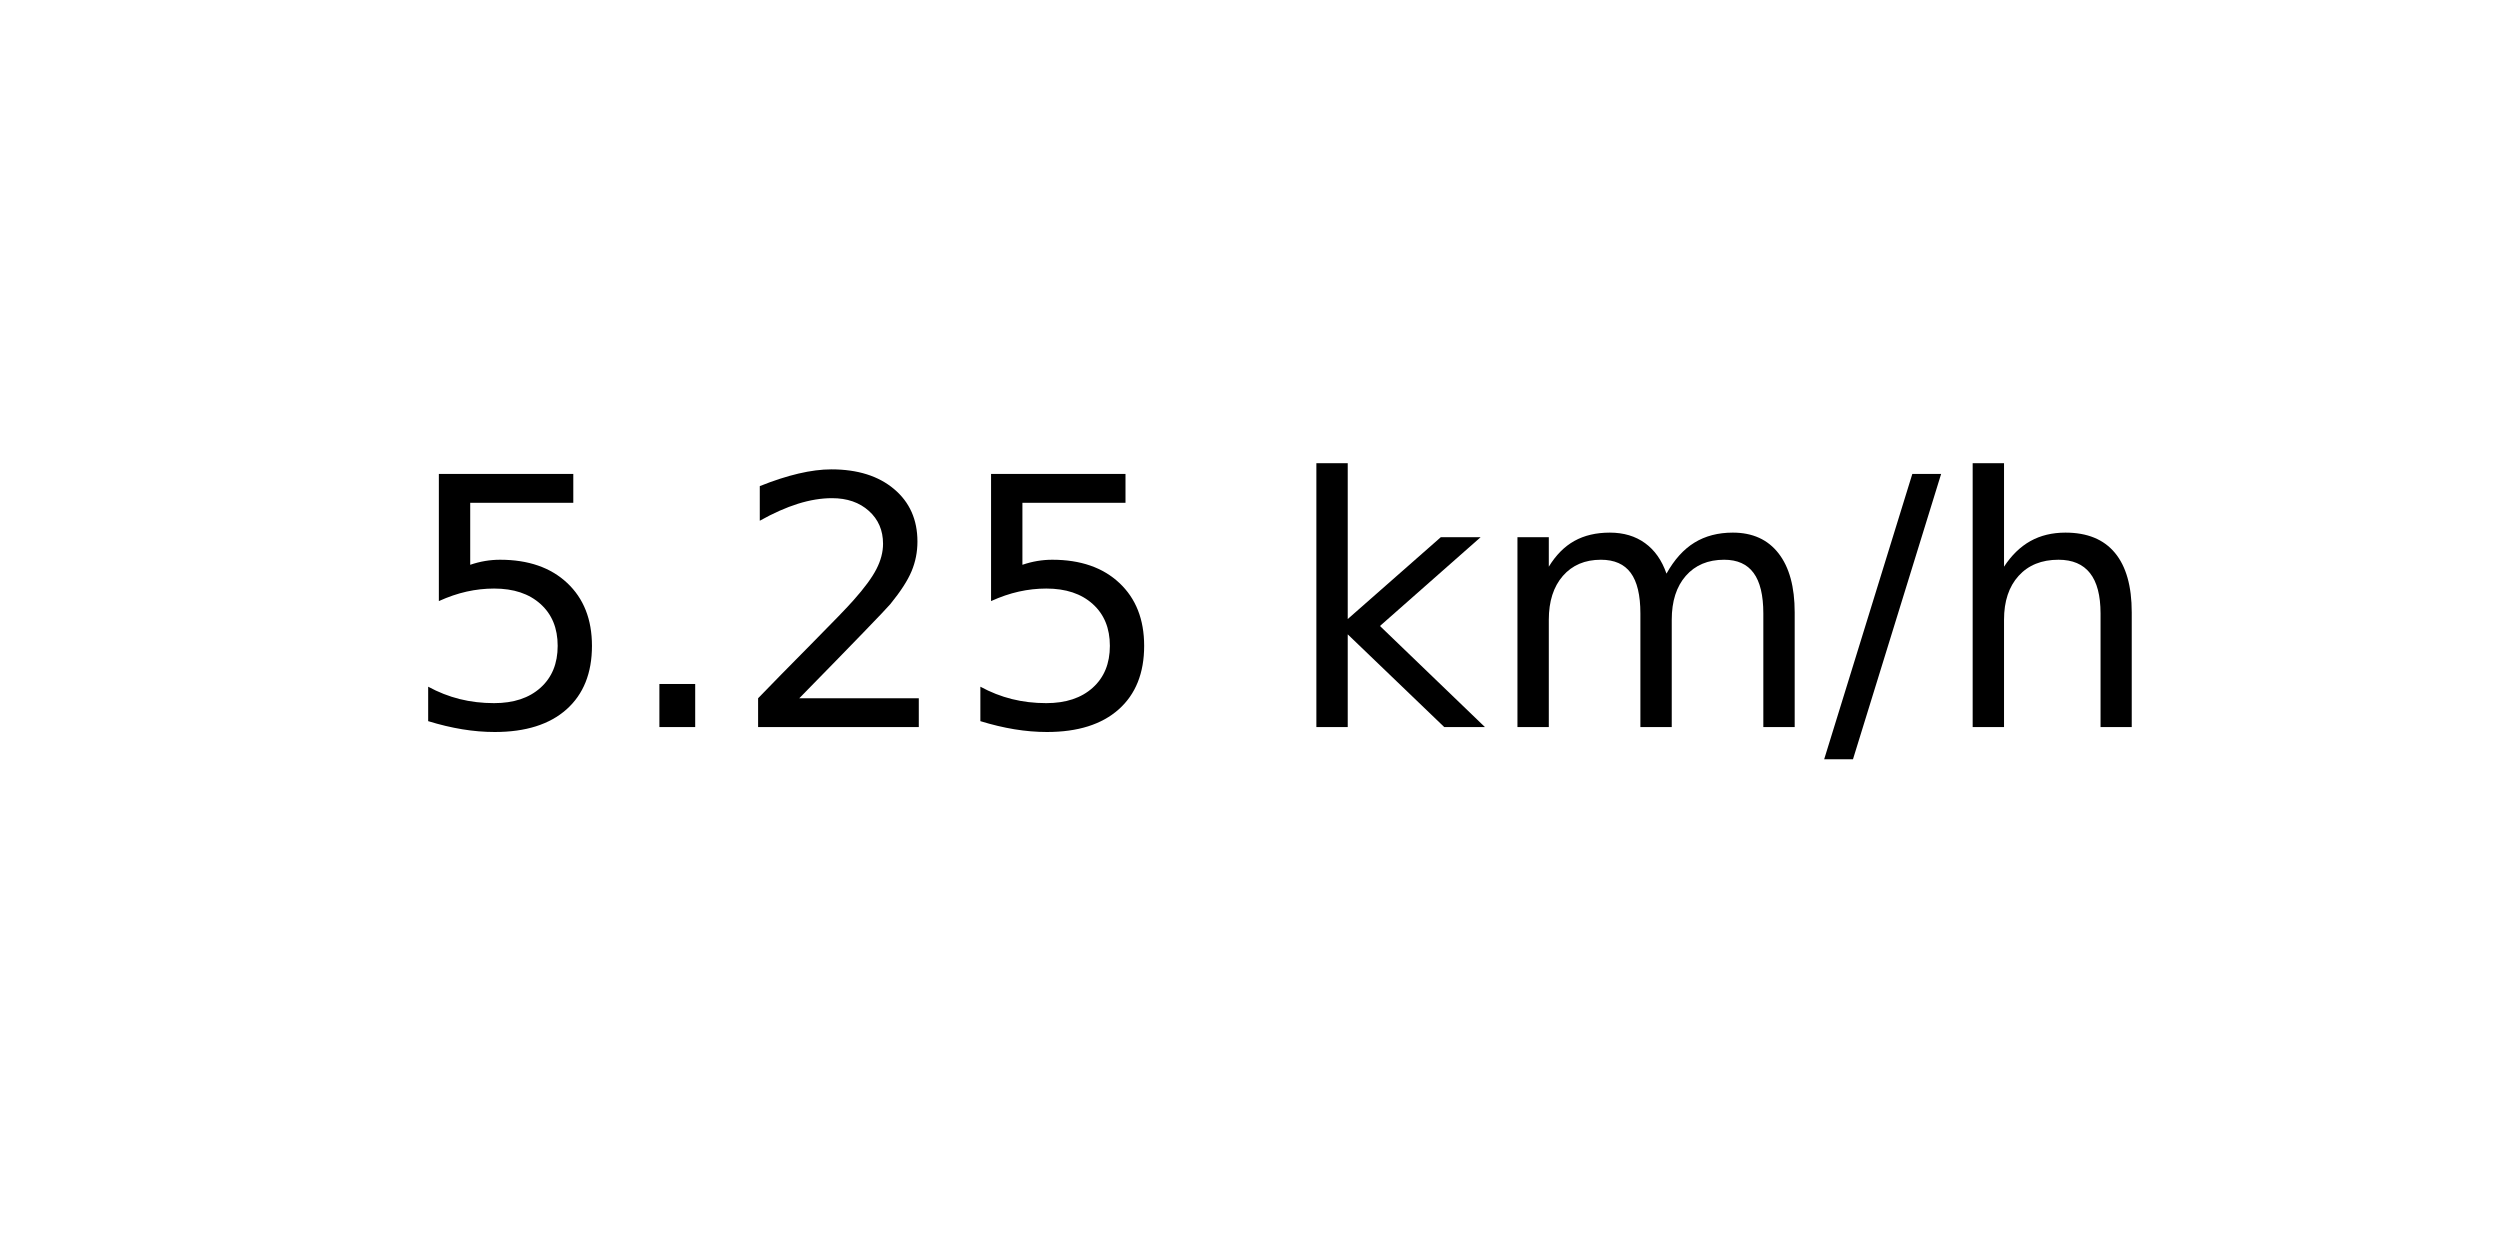
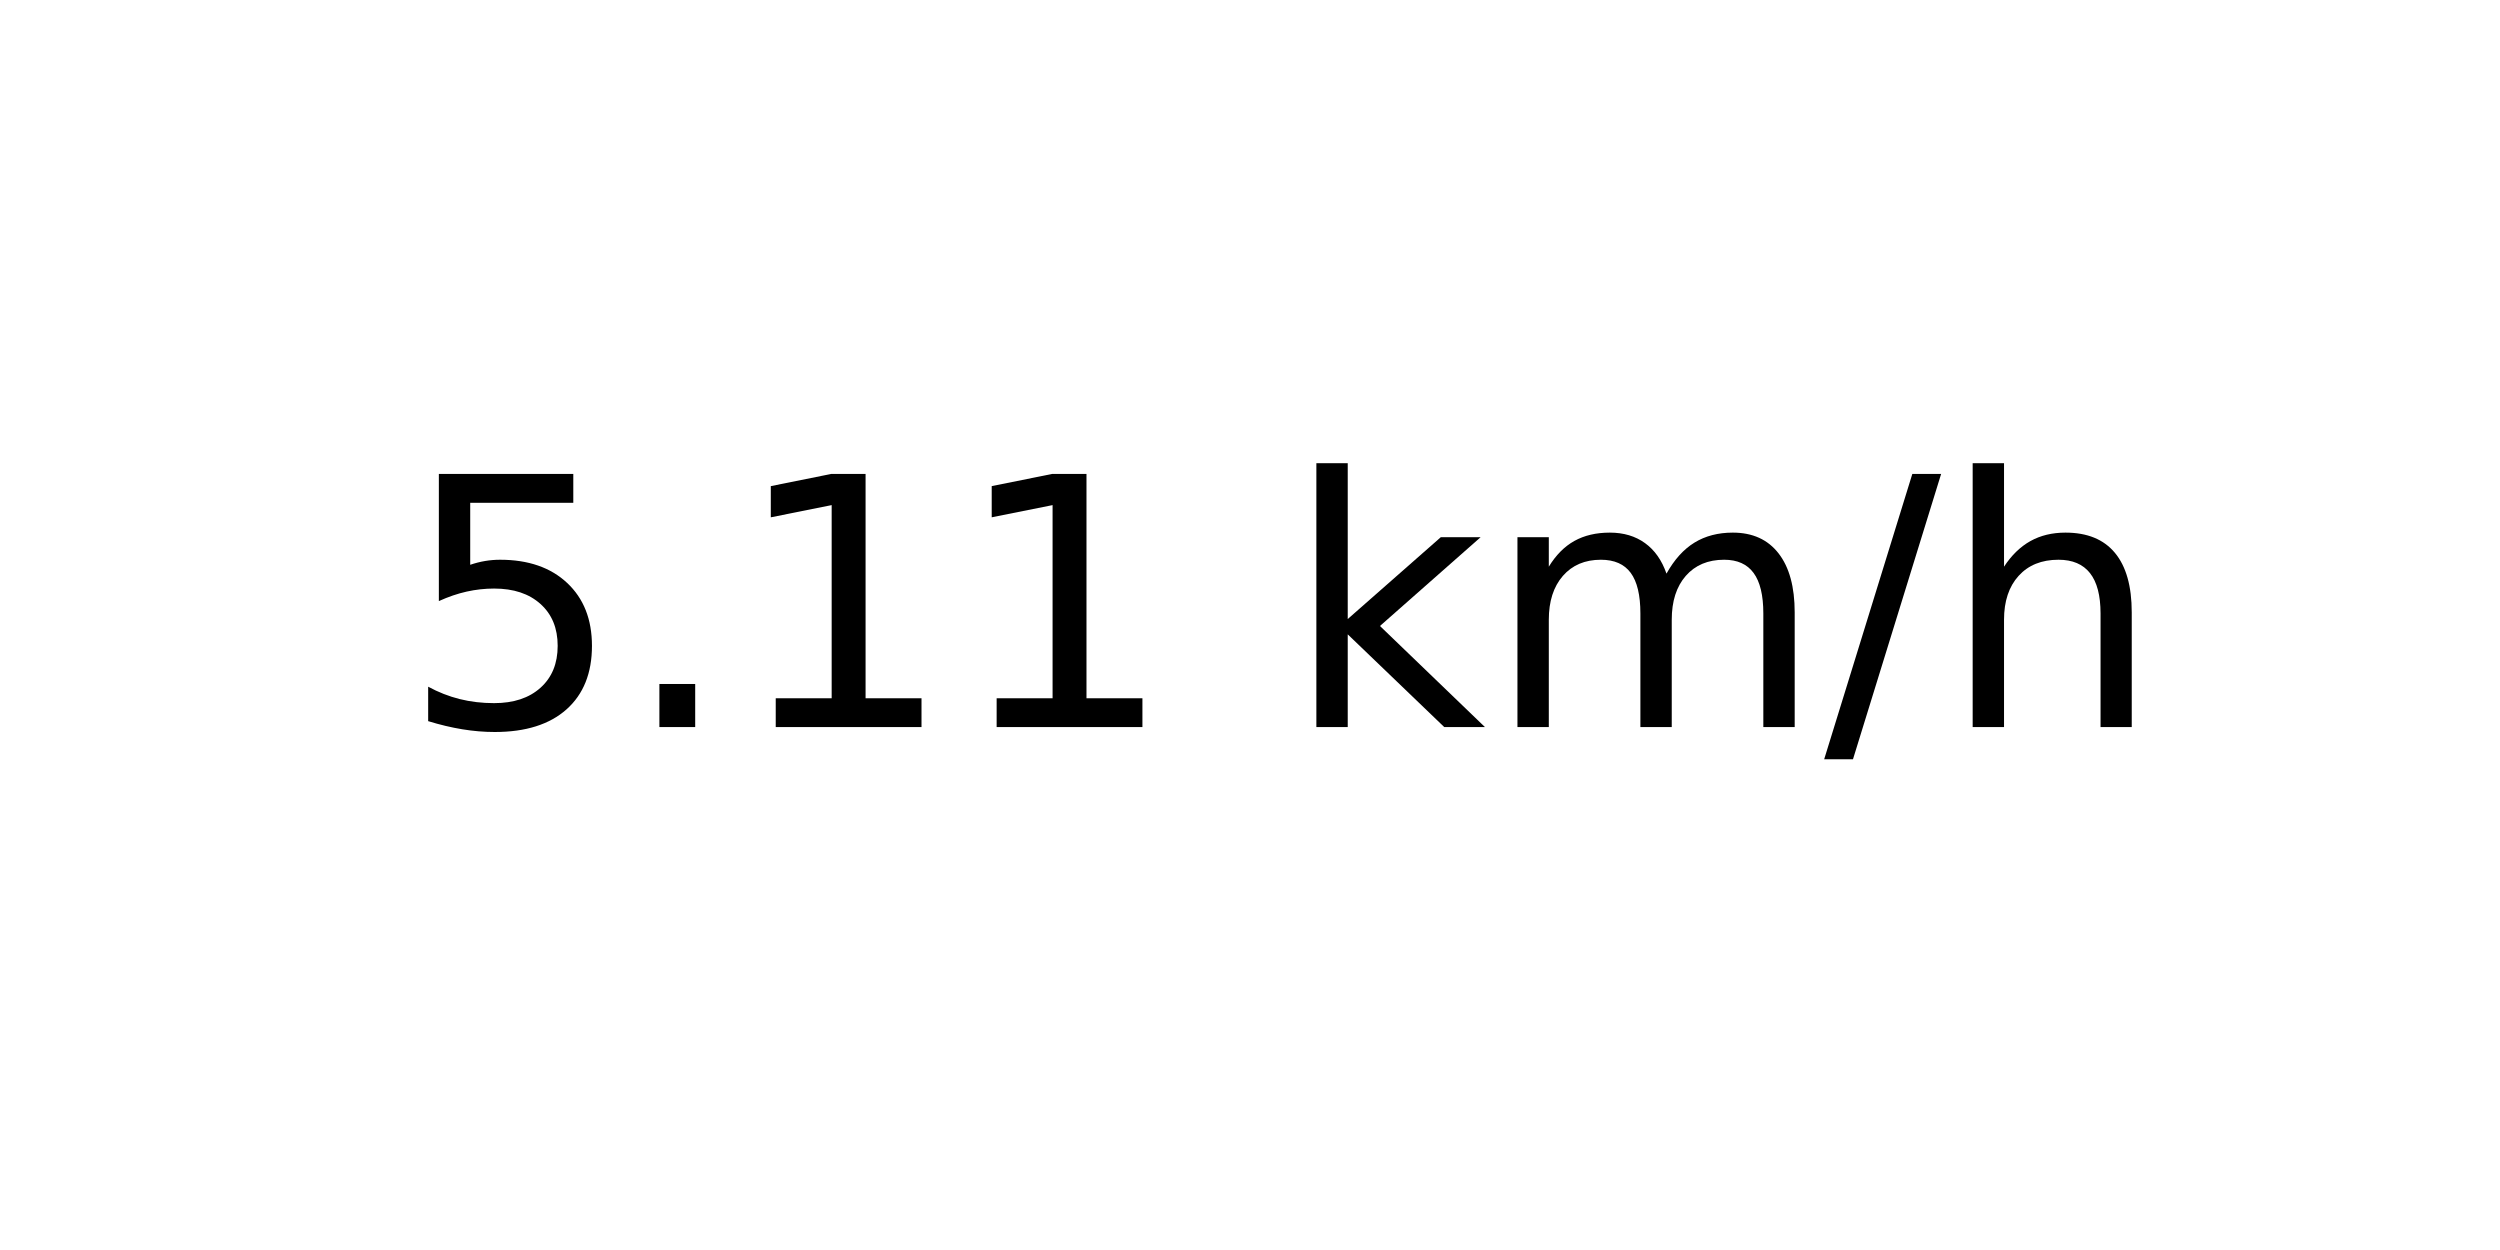
<svg xmlns="http://www.w3.org/2000/svg" xmlns:xlink="http://www.w3.org/1999/xlink" width="72pt" height="36pt" viewBox="0 0 72 36" version="1.1">
  <defs>
    <style type="text/css">*{stroke-linejoin: round; stroke-linecap: butt}</style>
  </defs>
  <g id="figure_1">
    <g id="axes_1">
      <g id="text_1">
        <g transform="translate(11.55937 20.93937) scale(0.1 -0.1)">
          <defs>
            <path id="DejaVuSans-35" d="M 691 4666  L 3169 4666  L 3169 4134  L 1269 4134  L 1269 2991  Q 1406 3038 1543 3061  Q 1681 3084 1819 3084  Q 2600 3084 3056 2656  Q 3513 2228 3513 1497  Q 3513 744 3044 326  Q 2575 -91 1722 -91  Q 1428 -91 1123 -41  Q 819 9 494 109  L 494 744  Q 775 591 1075 516  Q 1375 441 1709 441  Q 2250 441 2565 725  Q 2881 1009 2881 1497  Q 2881 1984 2565 2268  Q 2250 2553 1709 2553  Q 1456 2553 1204 2497  Q 953 2441 691 2322  L 691 4666  z " transform="scale(0.015625)" />
            <path id="DejaVuSans-2e" d="M 684 794  L 1344 794  L 1344 0  L 684 0  L 684 794  z " transform="scale(0.015625)" />
-             <path id="DejaVuSans-32" d="M 1228 531  L 3431 531  L 3431 0  L 469 0  L 469 531  Q 828 903 1448 1529  Q 2069 2156 2228 2338  Q 2531 2678 2651 2914  Q 2772 3150 2772 3378  Q 2772 3750 2511 3984  Q 2250 4219 1831 4219  Q 1534 4219 1204 4116  Q 875 4013 500 3803  L 500 4441  Q 881 4594 1212 4672  Q 1544 4750 1819 4750  Q 2544 4750 2975 4387  Q 3406 4025 3406 3419  Q 3406 3131 3298 2873  Q 3191 2616 2906 2266  Q 2828 2175 2409 1742  Q 1991 1309 1228 531  z " transform="scale(0.015625)" />
+             <path id="DejaVuSans-31" d="M 794 531  L 1825 531  L 1825 4091  L 703 3866  L 703 4441  L 1819 4666  L 2450 4666  L 2450 531  L 3481 531  L 3481 0  L 794 0  L 794 531  z " transform="scale(0.015625)" />
            <path id="DejaVuSans-20" transform="scale(0.015625)" />
            <path id="DejaVuSans-6b" d="M 581 4863  L 1159 4863  L 1159 1991  L 2875 3500  L 3609 3500  L 1753 1863  L 3688 0  L 2938 0  L 1159 1709  L 1159 0  L 581 0  L 581 4863  z " transform="scale(0.015625)" />
            <path id="DejaVuSans-6d" d="M 3328 2828  Q 3544 3216 3844 3400  Q 4144 3584 4550 3584  Q 5097 3584 5394 3201  Q 5691 2819 5691 2113  L 5691 0  L 5113 0  L 5113 2094  Q 5113 2597 4934 2840  Q 4756 3084 4391 3084  Q 3944 3084 3684 2787  Q 3425 2491 3425 1978  L 3425 0  L 2847 0  L 2847 2094  Q 2847 2600 2669 2842  Q 2491 3084 2119 3084  Q 1678 3084 1418 2786  Q 1159 2488 1159 1978  L 1159 0  L 581 0  L 581 3500  L 1159 3500  L 1159 2956  Q 1356 3278 1631 3431  Q 1906 3584 2284 3584  Q 2666 3584 2933 3390  Q 3200 3197 3328 2828  z " transform="scale(0.015625)" />
            <path id="DejaVuSans-2f" d="M 1625 4666  L 2156 4666  L 531 -594  L 0 -594  L 1625 4666  z " transform="scale(0.015625)" />
            <path id="DejaVuSans-68" d="M 3513 2113  L 3513 0  L 2938 0  L 2938 2094  Q 2938 2591 2744 2837  Q 2550 3084 2163 3084  Q 1697 3084 1428 2787  Q 1159 2491 1159 1978  L 1159 0  L 581 0  L 581 4863  L 1159 4863  L 1159 2956  Q 1366 3272 1645 3428  Q 1925 3584 2291 3584  Q 2894 3584 3203 3211  Q 3513 2838 3513 2113  z " transform="scale(0.015625)" />
          </defs>
          <use xlink:href="#DejaVuSans-35" />
          <use xlink:href="#DejaVuSans-2e" x="63.623" />
-           <use xlink:href="#DejaVuSans-32" x="95.41" />
-           <use xlink:href="#DejaVuSans-35" x="159.033" />
+           <use xlink:href="#DejaVuSans-31" x="95.41" />
+           <use xlink:href="#DejaVuSans-31" x="159.033" />
          <use xlink:href="#DejaVuSans-20" x="222.656" />
          <use xlink:href="#DejaVuSans-6b" x="254.443" />
          <use xlink:href="#DejaVuSans-6d" x="312.354" />
          <use xlink:href="#DejaVuSans-2f" x="409.766" />
          <use xlink:href="#DejaVuSans-68" x="443.457" />
        </g>
      </g>
    </g>
  </g>
</svg>
